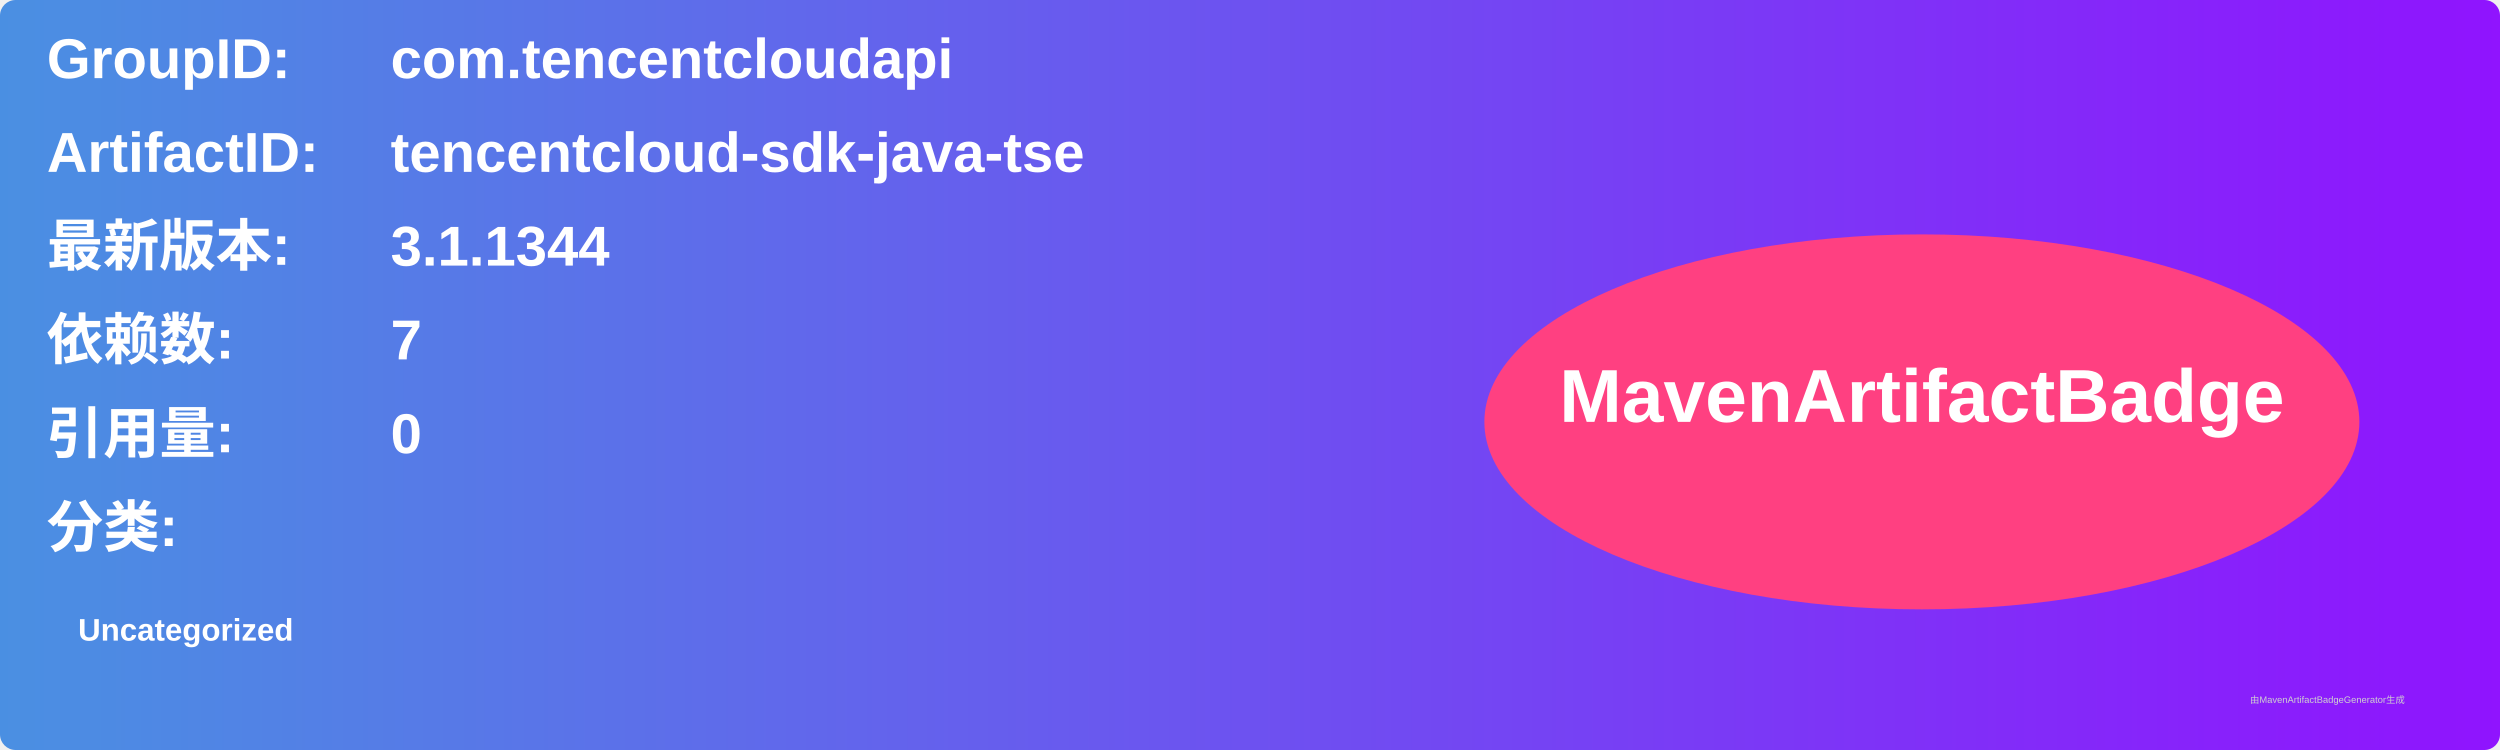
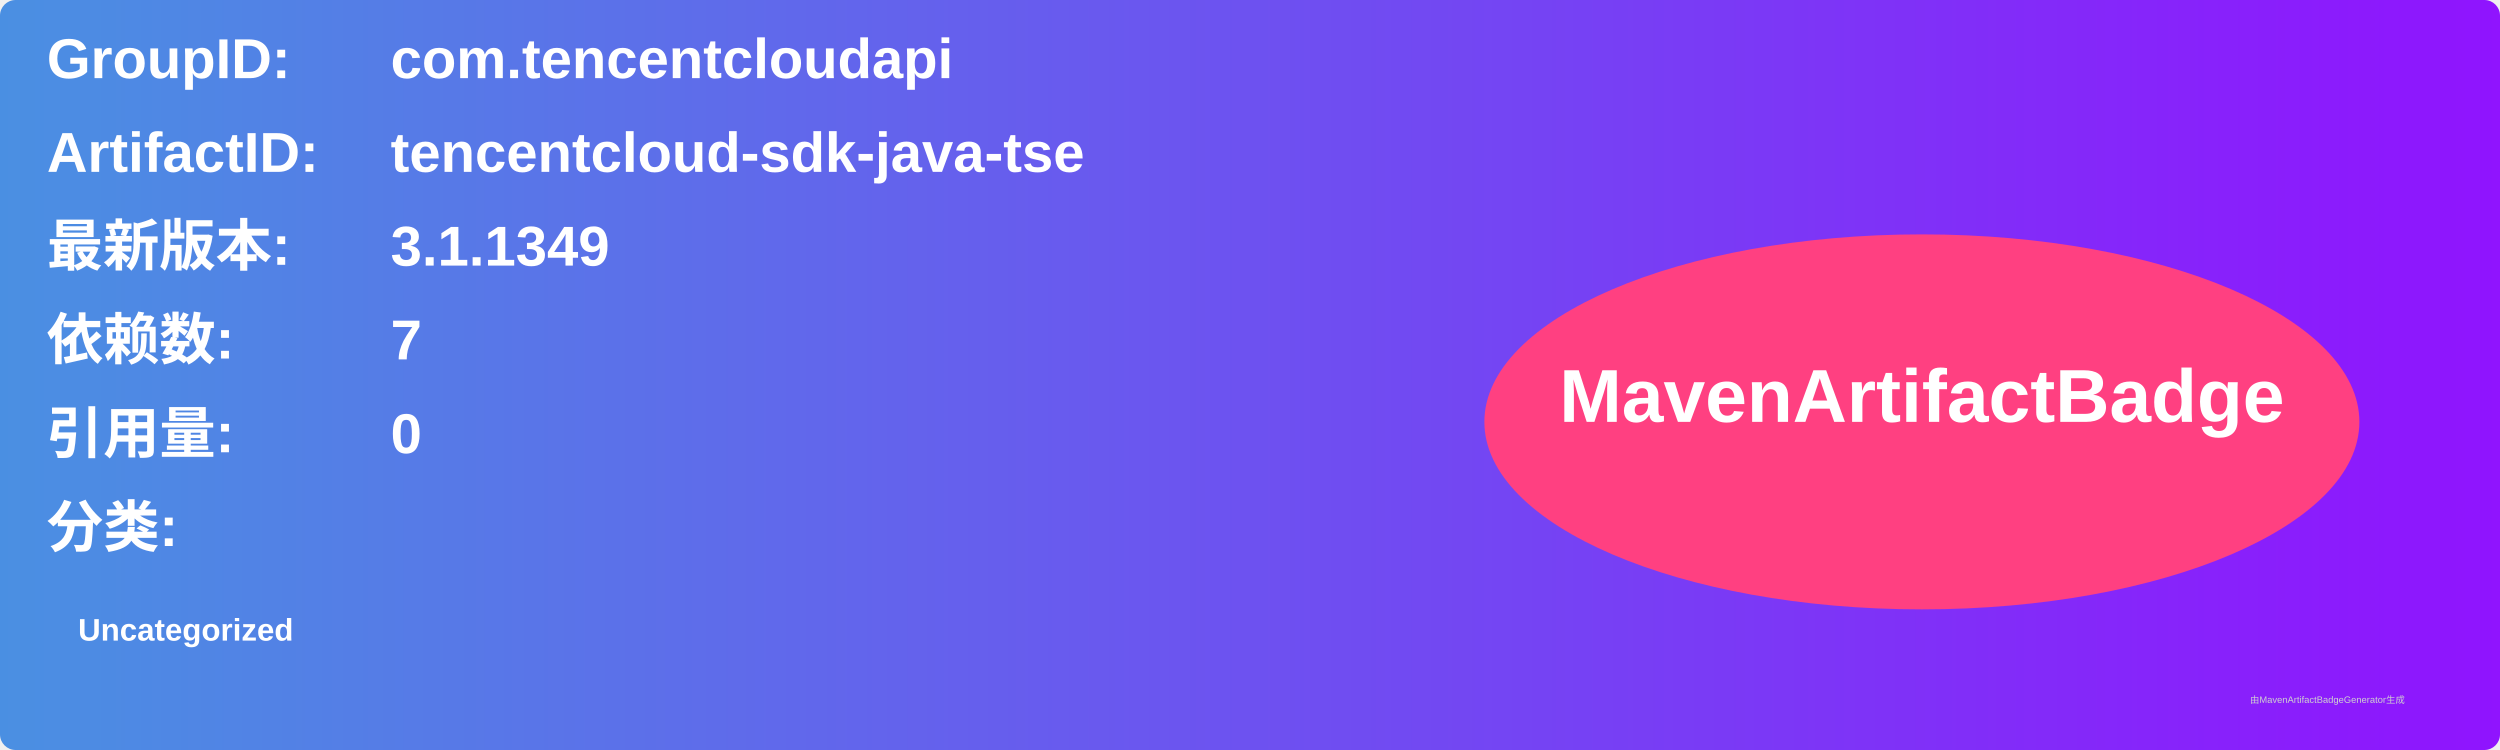
<svg xmlns="http://www.w3.org/2000/svg" width="800" height="240" viewBox="0 0 800 240">
  <linearGradient id="grad" x1="0%" y1="0%" x2="100%" y2="0%">
    <stop offset="0%" stop-color="#4a90e2" />
    <stop offset="100%" stop-color="#9013fe" />
  </linearGradient>
  <rect width="100%" height="100%" rx="5" ry="5" fill="url(#grad)" />
  <g transform="translate(15, 15)">
    <text x="0" y="10" font-family="Arial" font-size="18" fill="white" font-weight="bold" width="260">GroupID:</text>
    <text x="110" y="10" font-family="Arial" font-size="18" fill="white" font-weight="bold" width="460">com.tencentcloudapi</text>
    <text x="0" y="40" font-family="Arial" font-size="18" fill="white" font-weight="bold" width="260">ArtifactID:</text>
    <text x="110" y="40" font-family="Arial" font-size="18" fill="white" font-weight="bold" width="460">tencentcloud-sdk-java-tse</text>
    <text x="0" y="70" font-family="Arial" font-size="18" fill="white" font-weight="bold">最新版本:</text>
    <text x="110" y="70" font-family="Arial" font-size="18" fill="white" font-weight="bold">
-       <tspan font-weight="bold">3.1.1344</tspan>
+       <tspan font-weight="bold">3.1.1349</tspan>
    </text>
    <text x="0" y="100" font-family="Arial" font-size="18" fill="white" font-weight="bold">依赖数: </text>
    <text x="110" y="100" font-family="Arial" font-size="18" fill="white">
      <tspan font-weight="bold">7</tspan>
    </text>
    <text x="0" y="130" font-family="Arial" font-size="18" fill="white" font-weight="bold">引用量: </text>
    <text x="110" y="130" font-family="Arial" font-size="18" fill="white">
      <tspan font-weight="bold">0</tspan>
    </text>
    <text x="0" y="160" font-family="Arial" font-size="18" fill="white" font-weight="bold">分类:</text>
    <text x="10" y="190" font-family="Arial" font-size="10" fill="white">
      <tspan font-weight="bold">Uncategorized</tspan>
    </text>
    <ellipse cx="600" cy="120" rx="140" ry="60" fill="#ff4081" />
    <text x="600" y="120" text-anchor="middle" font-family="Arial" font-size="24" fill="white" font-weight="bold">MavenArtifactBadge</text>
  </g>
  <text x="720" y="225" font-family="Arial" font-size="3" fill="#d0d0d0">由MavenArtifactBadgeGenerator生成</text>
</svg>
